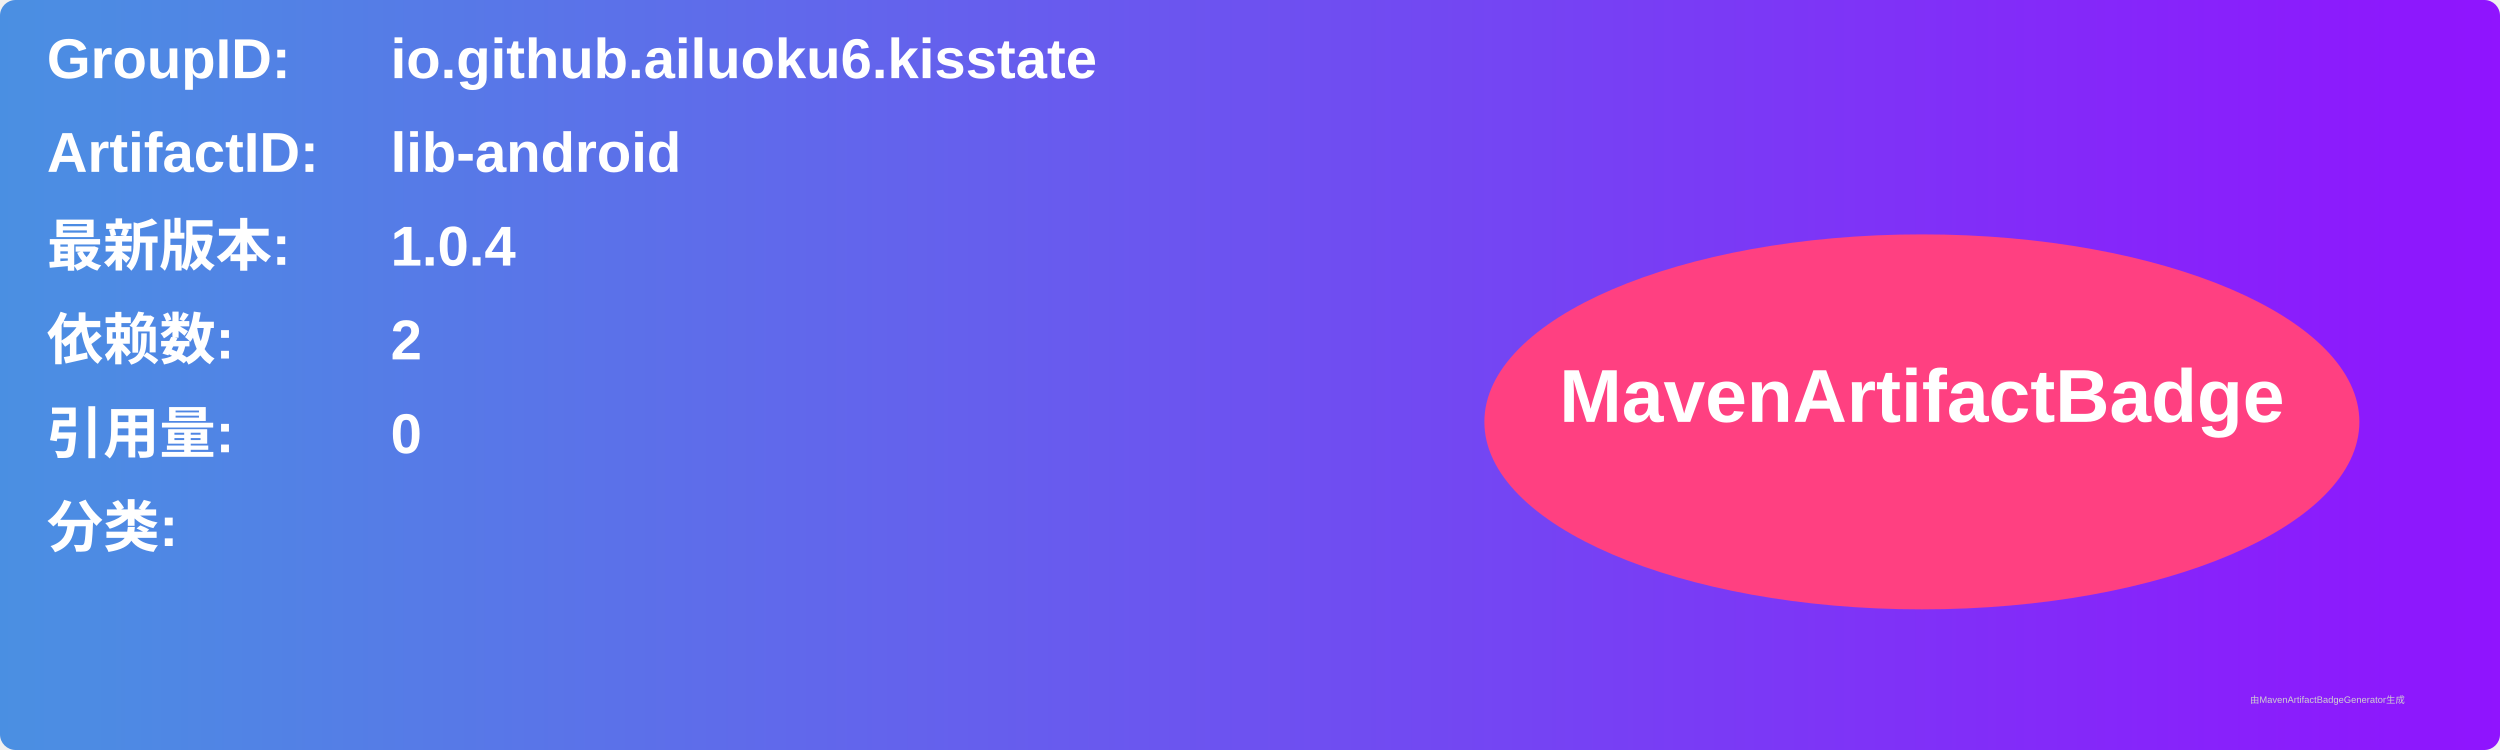
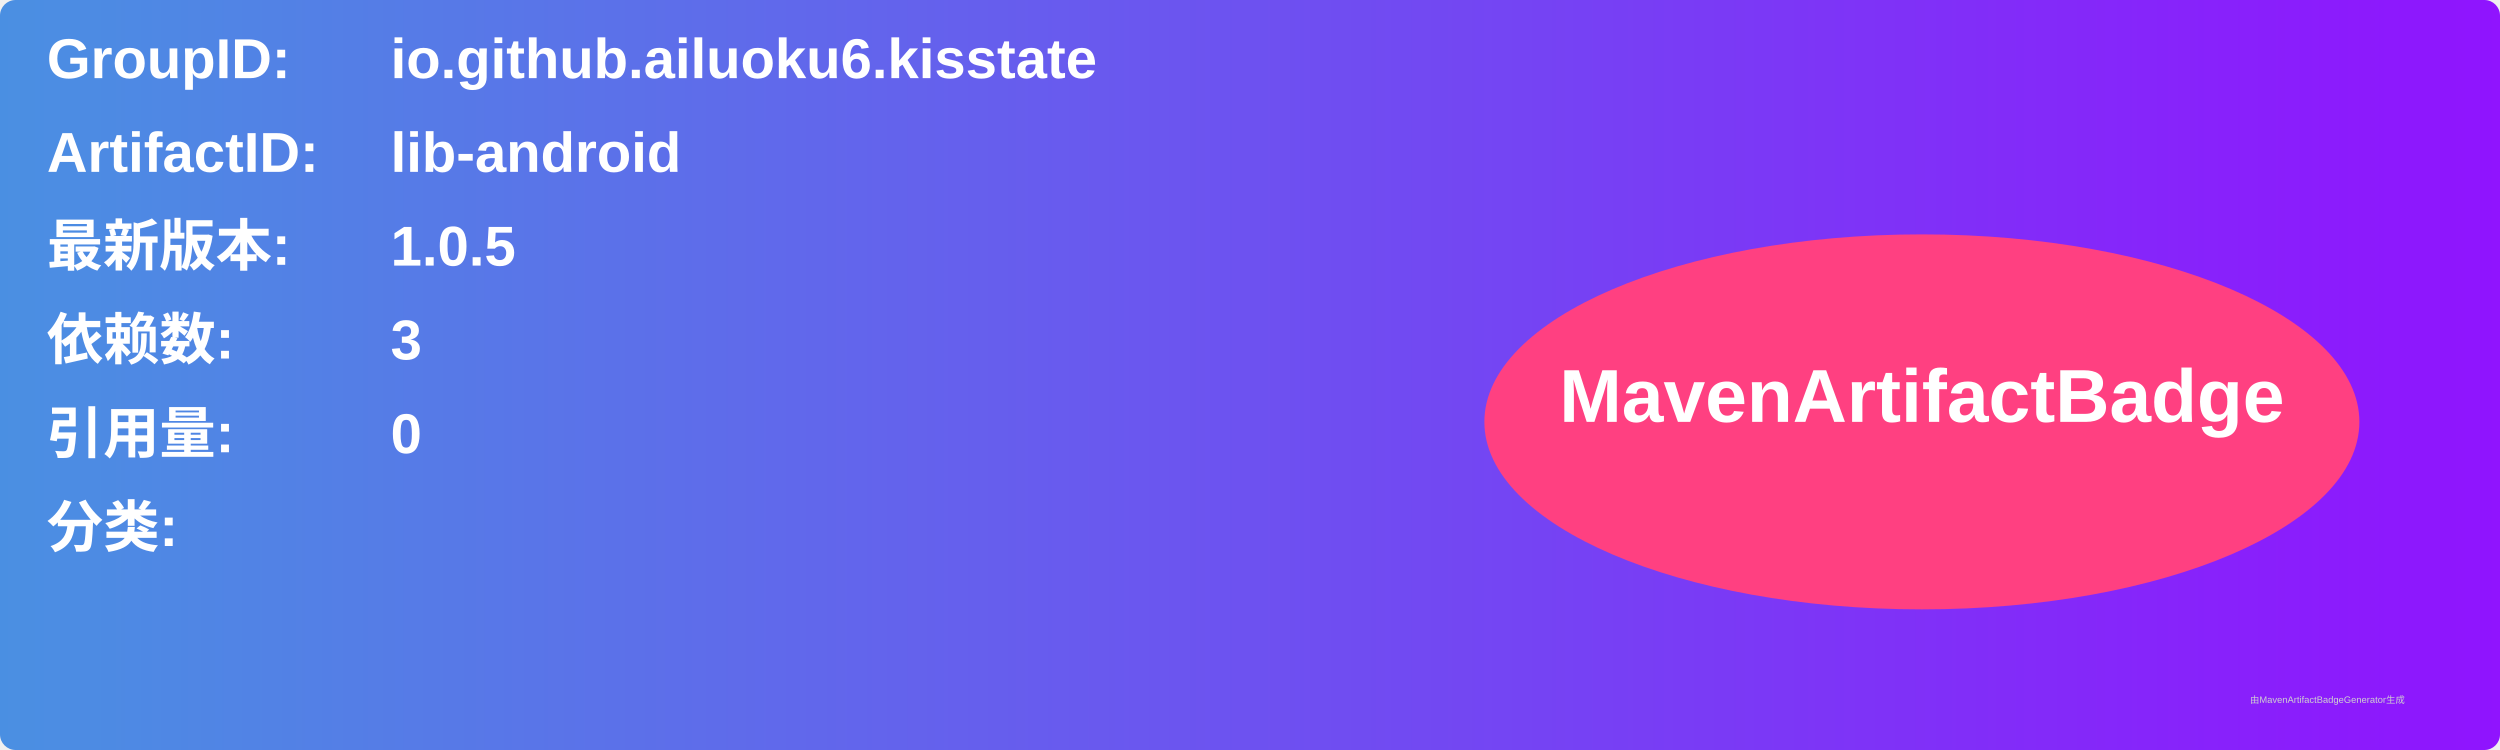
<svg xmlns="http://www.w3.org/2000/svg" width="800" height="240" viewBox="0 0 800 240">
  <linearGradient id="grad" x1="0%" y1="0%" x2="100%" y2="0%">
    <stop offset="0%" stop-color="#4a90e2" />
    <stop offset="100%" stop-color="#9013fe" />
  </linearGradient>
  <rect width="100%" height="100%" rx="5" ry="5" fill="url(#grad)" />
  <g transform="translate(15, 15)">
    <text x="0" y="10" font-family="Arial" font-size="18" fill="white" font-weight="bold" width="260">GroupID:</text>
    <text x="110" y="10" font-family="Arial" font-size="18" fill="white" font-weight="bold" width="460">io.github.ailuoku6.kisstate</text>
    <text x="0" y="40" font-family="Arial" font-size="18" fill="white" font-weight="bold" width="260">ArtifactID:</text>
    <text x="110" y="40" font-family="Arial" font-size="18" fill="white" font-weight="bold" width="460">lib-android</text>
    <text x="0" y="70" font-family="Arial" font-size="18" fill="white" font-weight="bold">最新版本:</text>
    <text x="110" y="70" font-family="Arial" font-size="18" fill="white" font-weight="bold">
-       <tspan font-weight="bold">1.0.4</tspan>
+       <tspan font-weight="bold">1.0.5</tspan>
    </text>
    <text x="0" y="100" font-family="Arial" font-size="18" fill="white" font-weight="bold">依赖数: </text>
    <text x="110" y="100" font-family="Arial" font-size="18" fill="white">
-       <tspan font-weight="bold">2</tspan>
+       <tspan font-weight="bold">3</tspan>
    </text>
    <text x="0" y="130" font-family="Arial" font-size="18" fill="white" font-weight="bold">引用量: </text>
    <text x="110" y="130" font-family="Arial" font-size="18" fill="white">
      <tspan font-weight="bold">0</tspan>
    </text>
    <text x="0" y="160" font-family="Arial" font-size="18" fill="white" font-weight="bold">分类:</text>
    <text x="10" y="190" font-family="Arial" font-size="10" fill="white">
      <tspan font-weight="bold" />
    </text>
    <ellipse cx="600" cy="120" rx="140" ry="60" fill="#ff4081" />
    <text x="600" y="120" text-anchor="middle" font-family="Arial" font-size="24" fill="white" font-weight="bold">MavenArtifactBadge</text>
  </g>
  <text x="720" y="225" font-family="Arial" font-size="3" fill="#d0d0d0">由MavenArtifactBadgeGenerator生成</text>
</svg>
